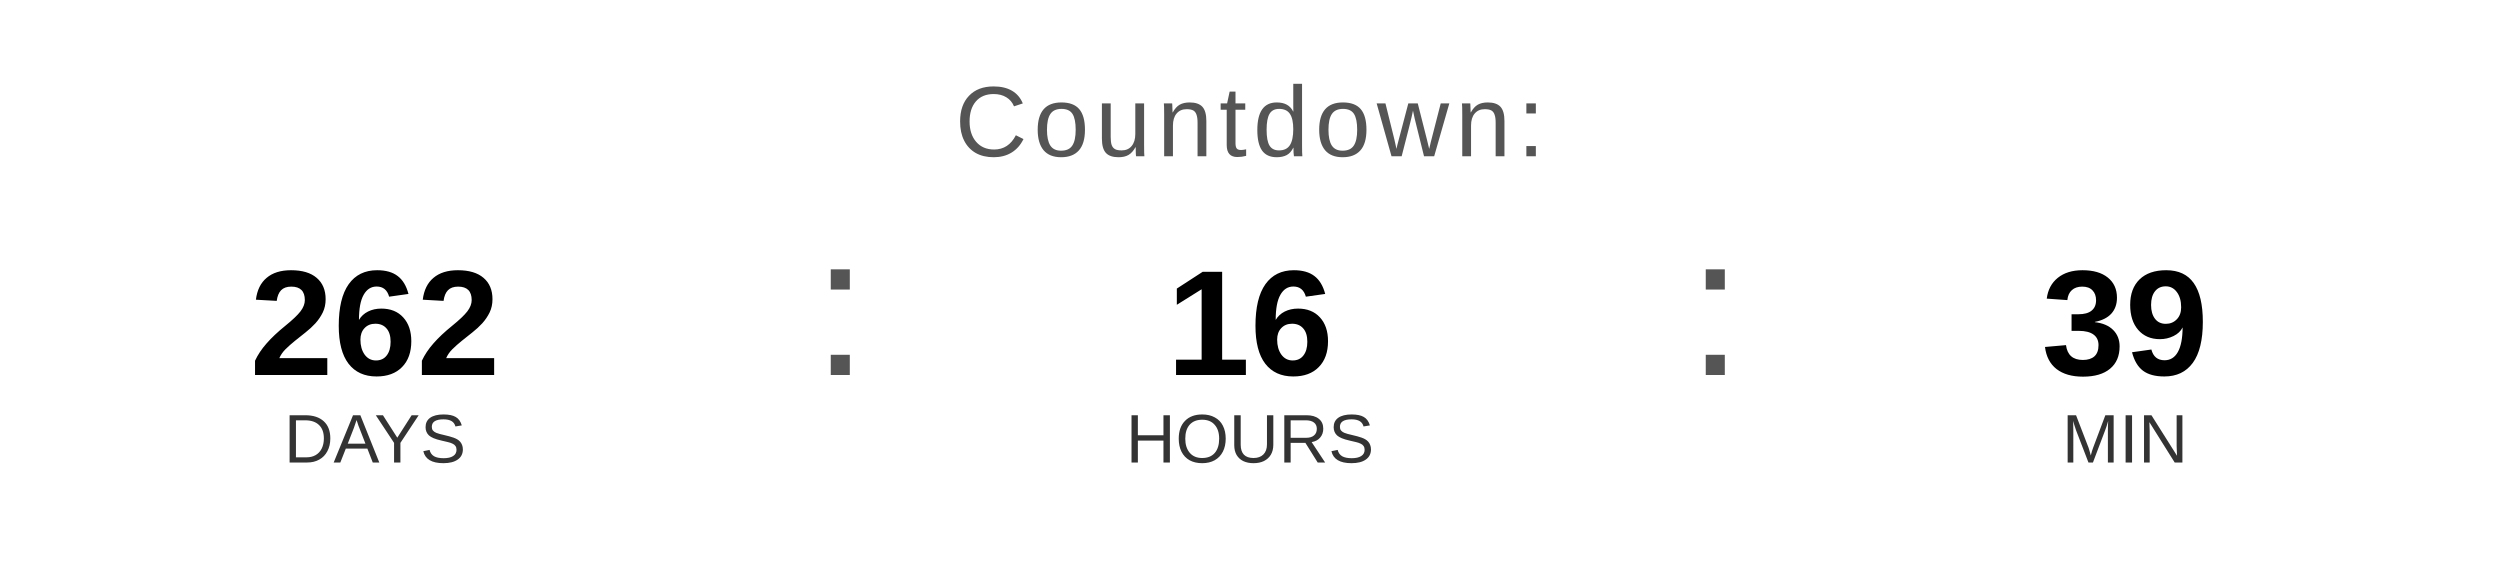
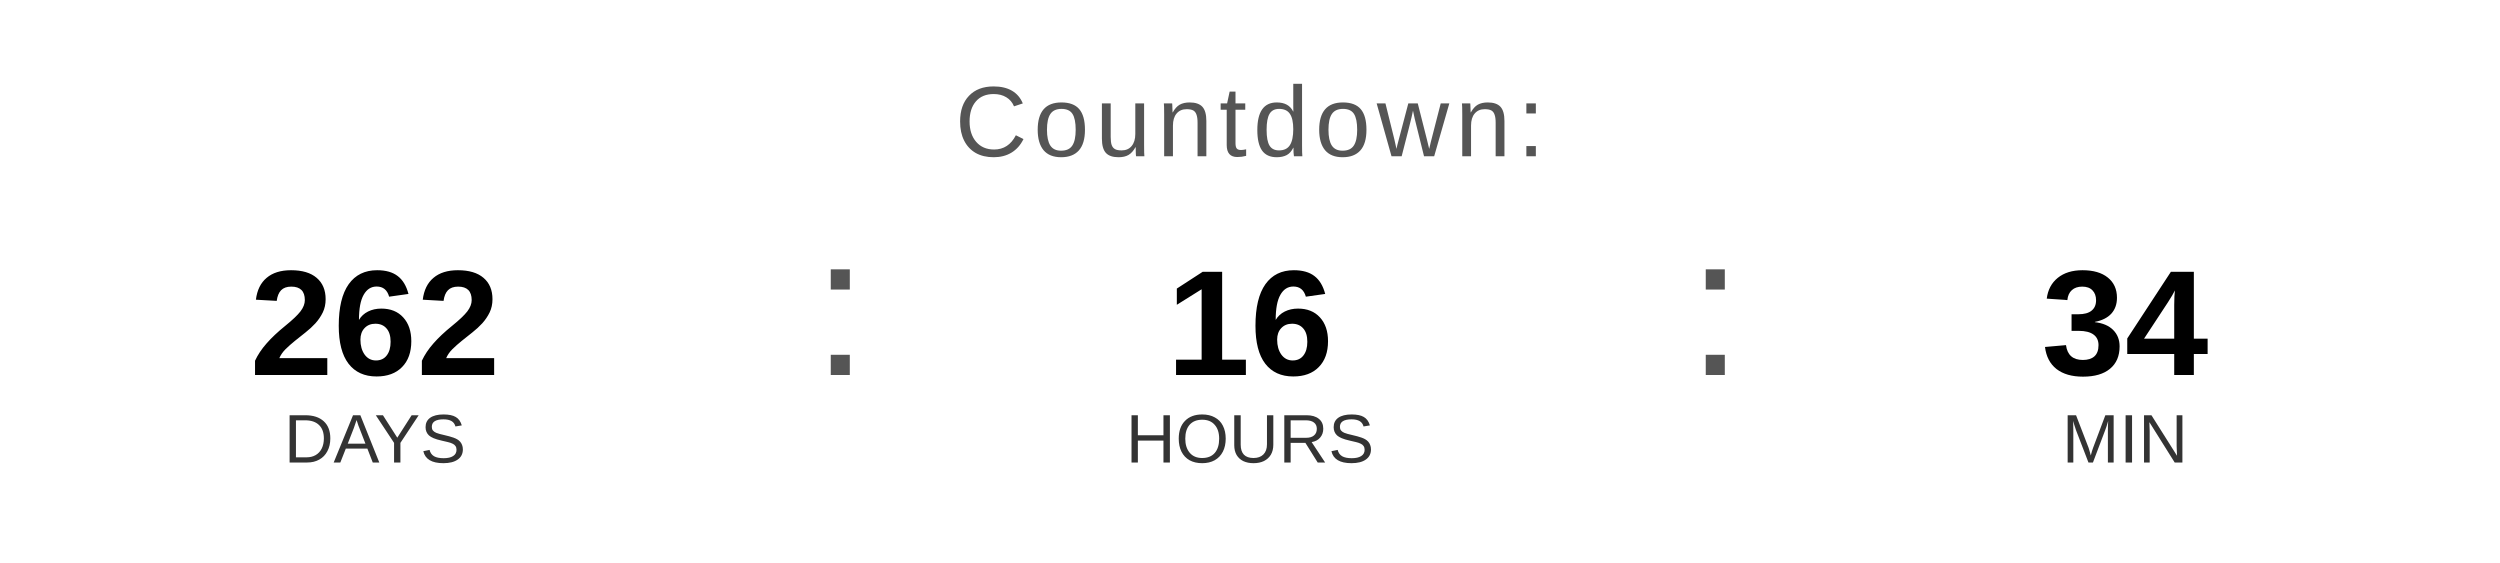
<svg xmlns="http://www.w3.org/2000/svg" width="400" height="90" viewBox="0 0 400 90">
  <text x="200" y="25" font-family="Arial, Helvetica, sans-serif" font-size="16" fill="#555555" text-anchor="middle" letter-spacing="1">
    Countdown:
  </text>
  <text x="60" y="60" font-family="Arial, Helvetica, sans-serif" font-size="24" font-weight="bold" fill="#000000" text-anchor="middle">262</text>
  <text x="60" y="74" font-family="Arial, Helvetica, sans-serif" font-size="11" fill="#333333" text-anchor="middle">DAYS</text>
  <text x="130" y="60" font-family="Arial, sans-serif" font-size="32" fill="#555555">:</text>
  <text x="200" y="60" font-family="Arial, Helvetica, sans-serif" font-size="24" font-weight="bold" fill="#000000" text-anchor="middle">16</text>
  <text x="200" y="74" font-family="Arial, Helvetica, sans-serif" font-size="11" fill="#333333" text-anchor="middle">HOURS</text>
  <text x="270" y="60" font-family="Arial, sans-serif" font-size="32" fill="#555555">:</text>
-   <text x="340" y="60" font-family="Arial, Helvetica, sans-serif" font-size="24" font-weight="bold" fill="#000000" text-anchor="middle">39</text>
+   <text x="340" y="60" font-family="Arial, Helvetica, sans-serif" font-size="24" font-weight="bold" fill="#000000" text-anchor="middle">34</text>
  <text x="340" y="74" font-family="Arial, Helvetica, sans-serif" font-size="11" fill="#333333" text-anchor="middle">MIN</text>
</svg>
